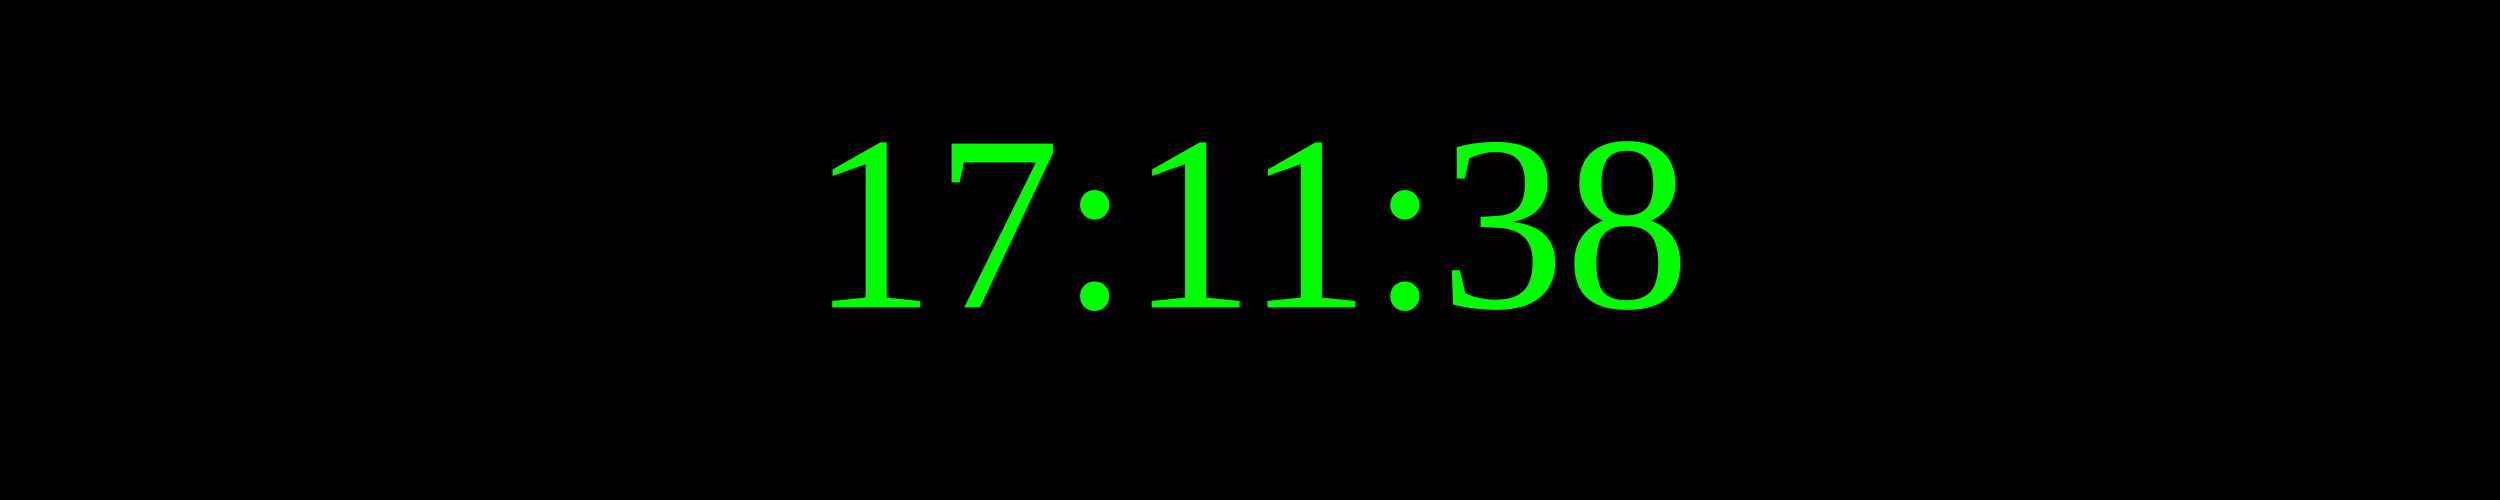
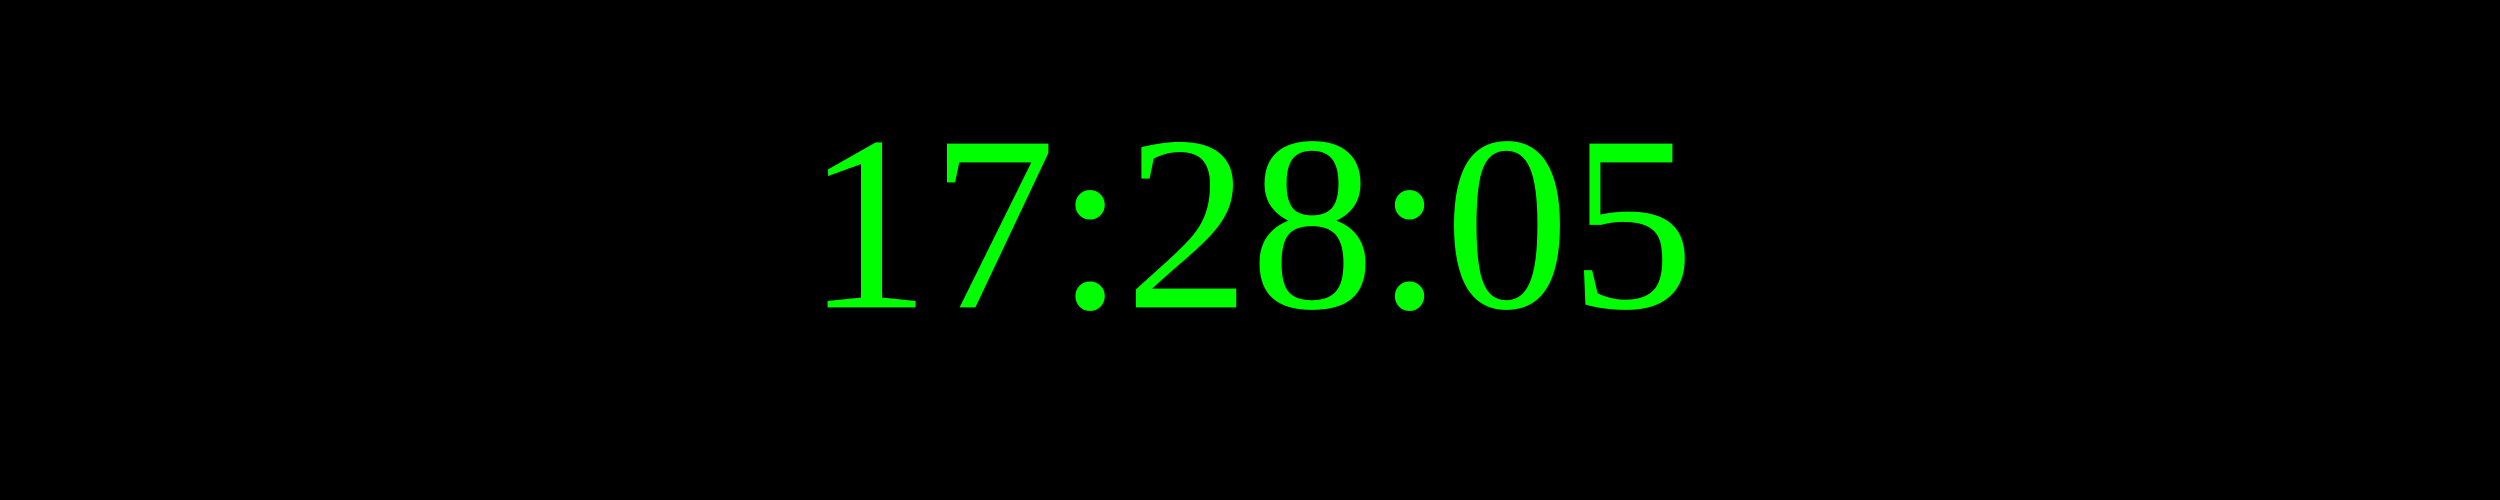
<svg xmlns="http://www.w3.org/2000/svg" width="250" height="50">
  <rect width="100%" height="100%" fill="black" />
  <text x="50%" y="50%" font-size="25" fill="lime" text-anchor="middle" dominant-baseline="middle">
- 17:11:38
+ 17:28:05
</text>
</svg>
